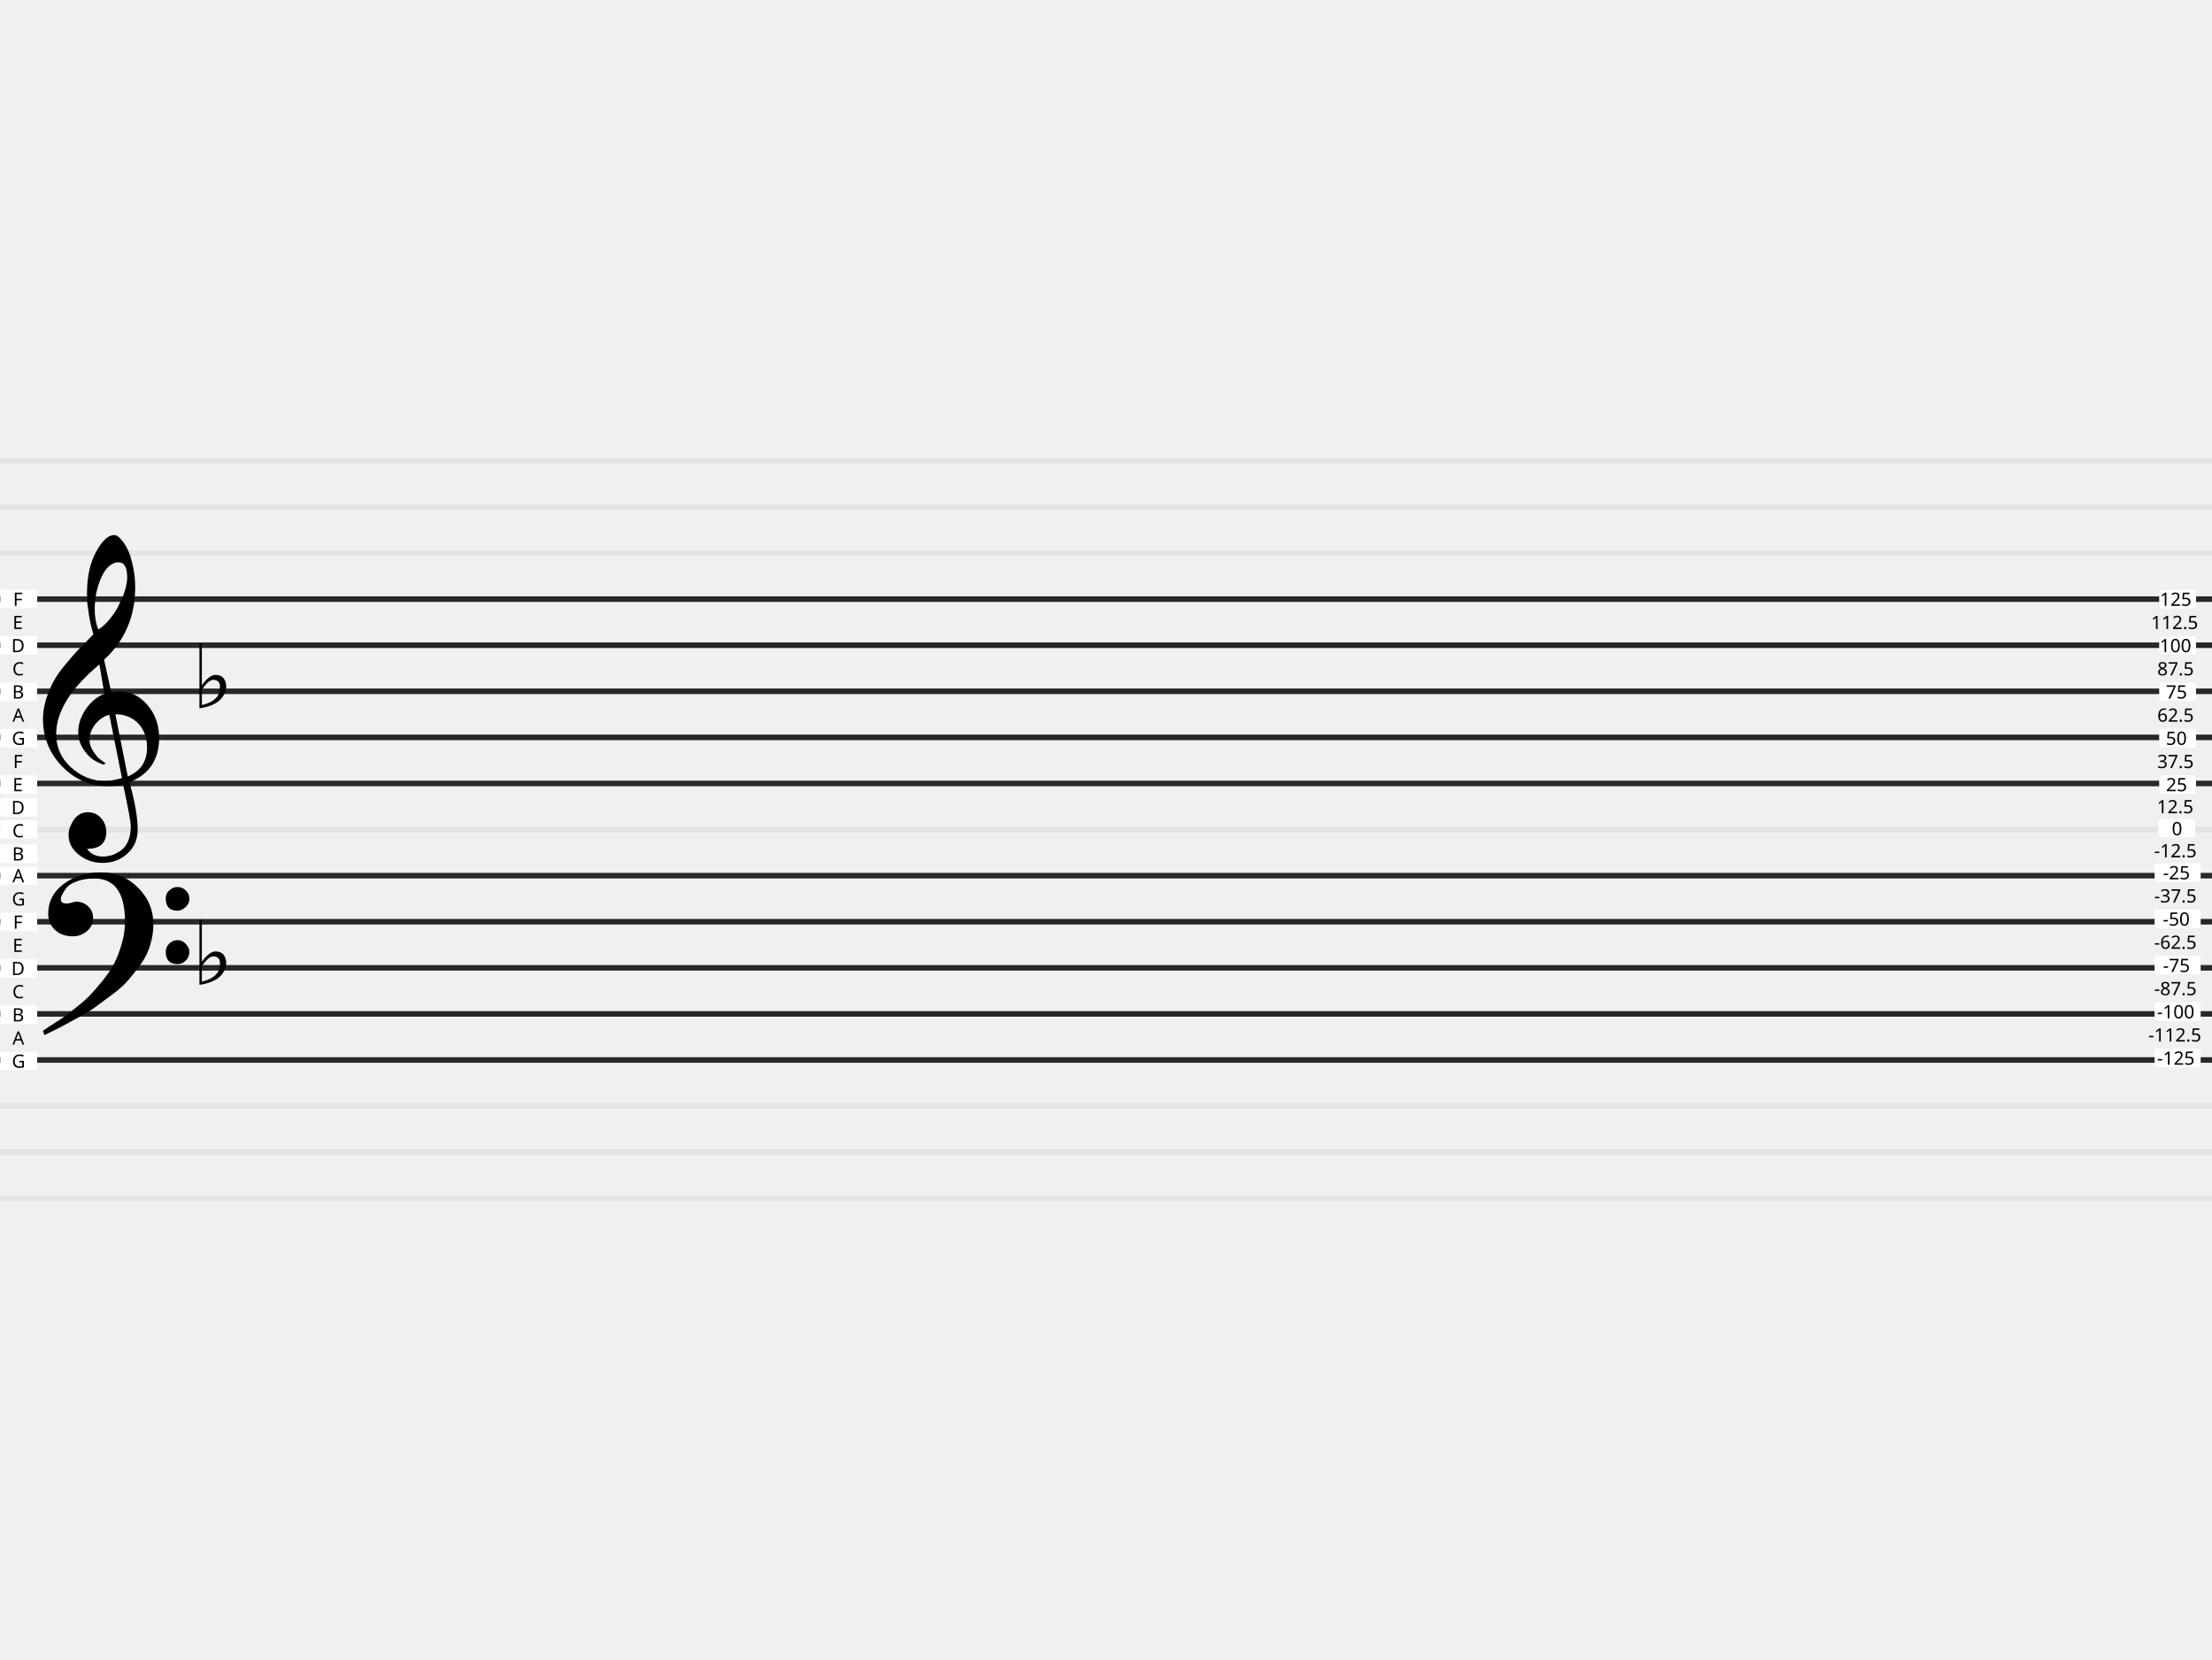
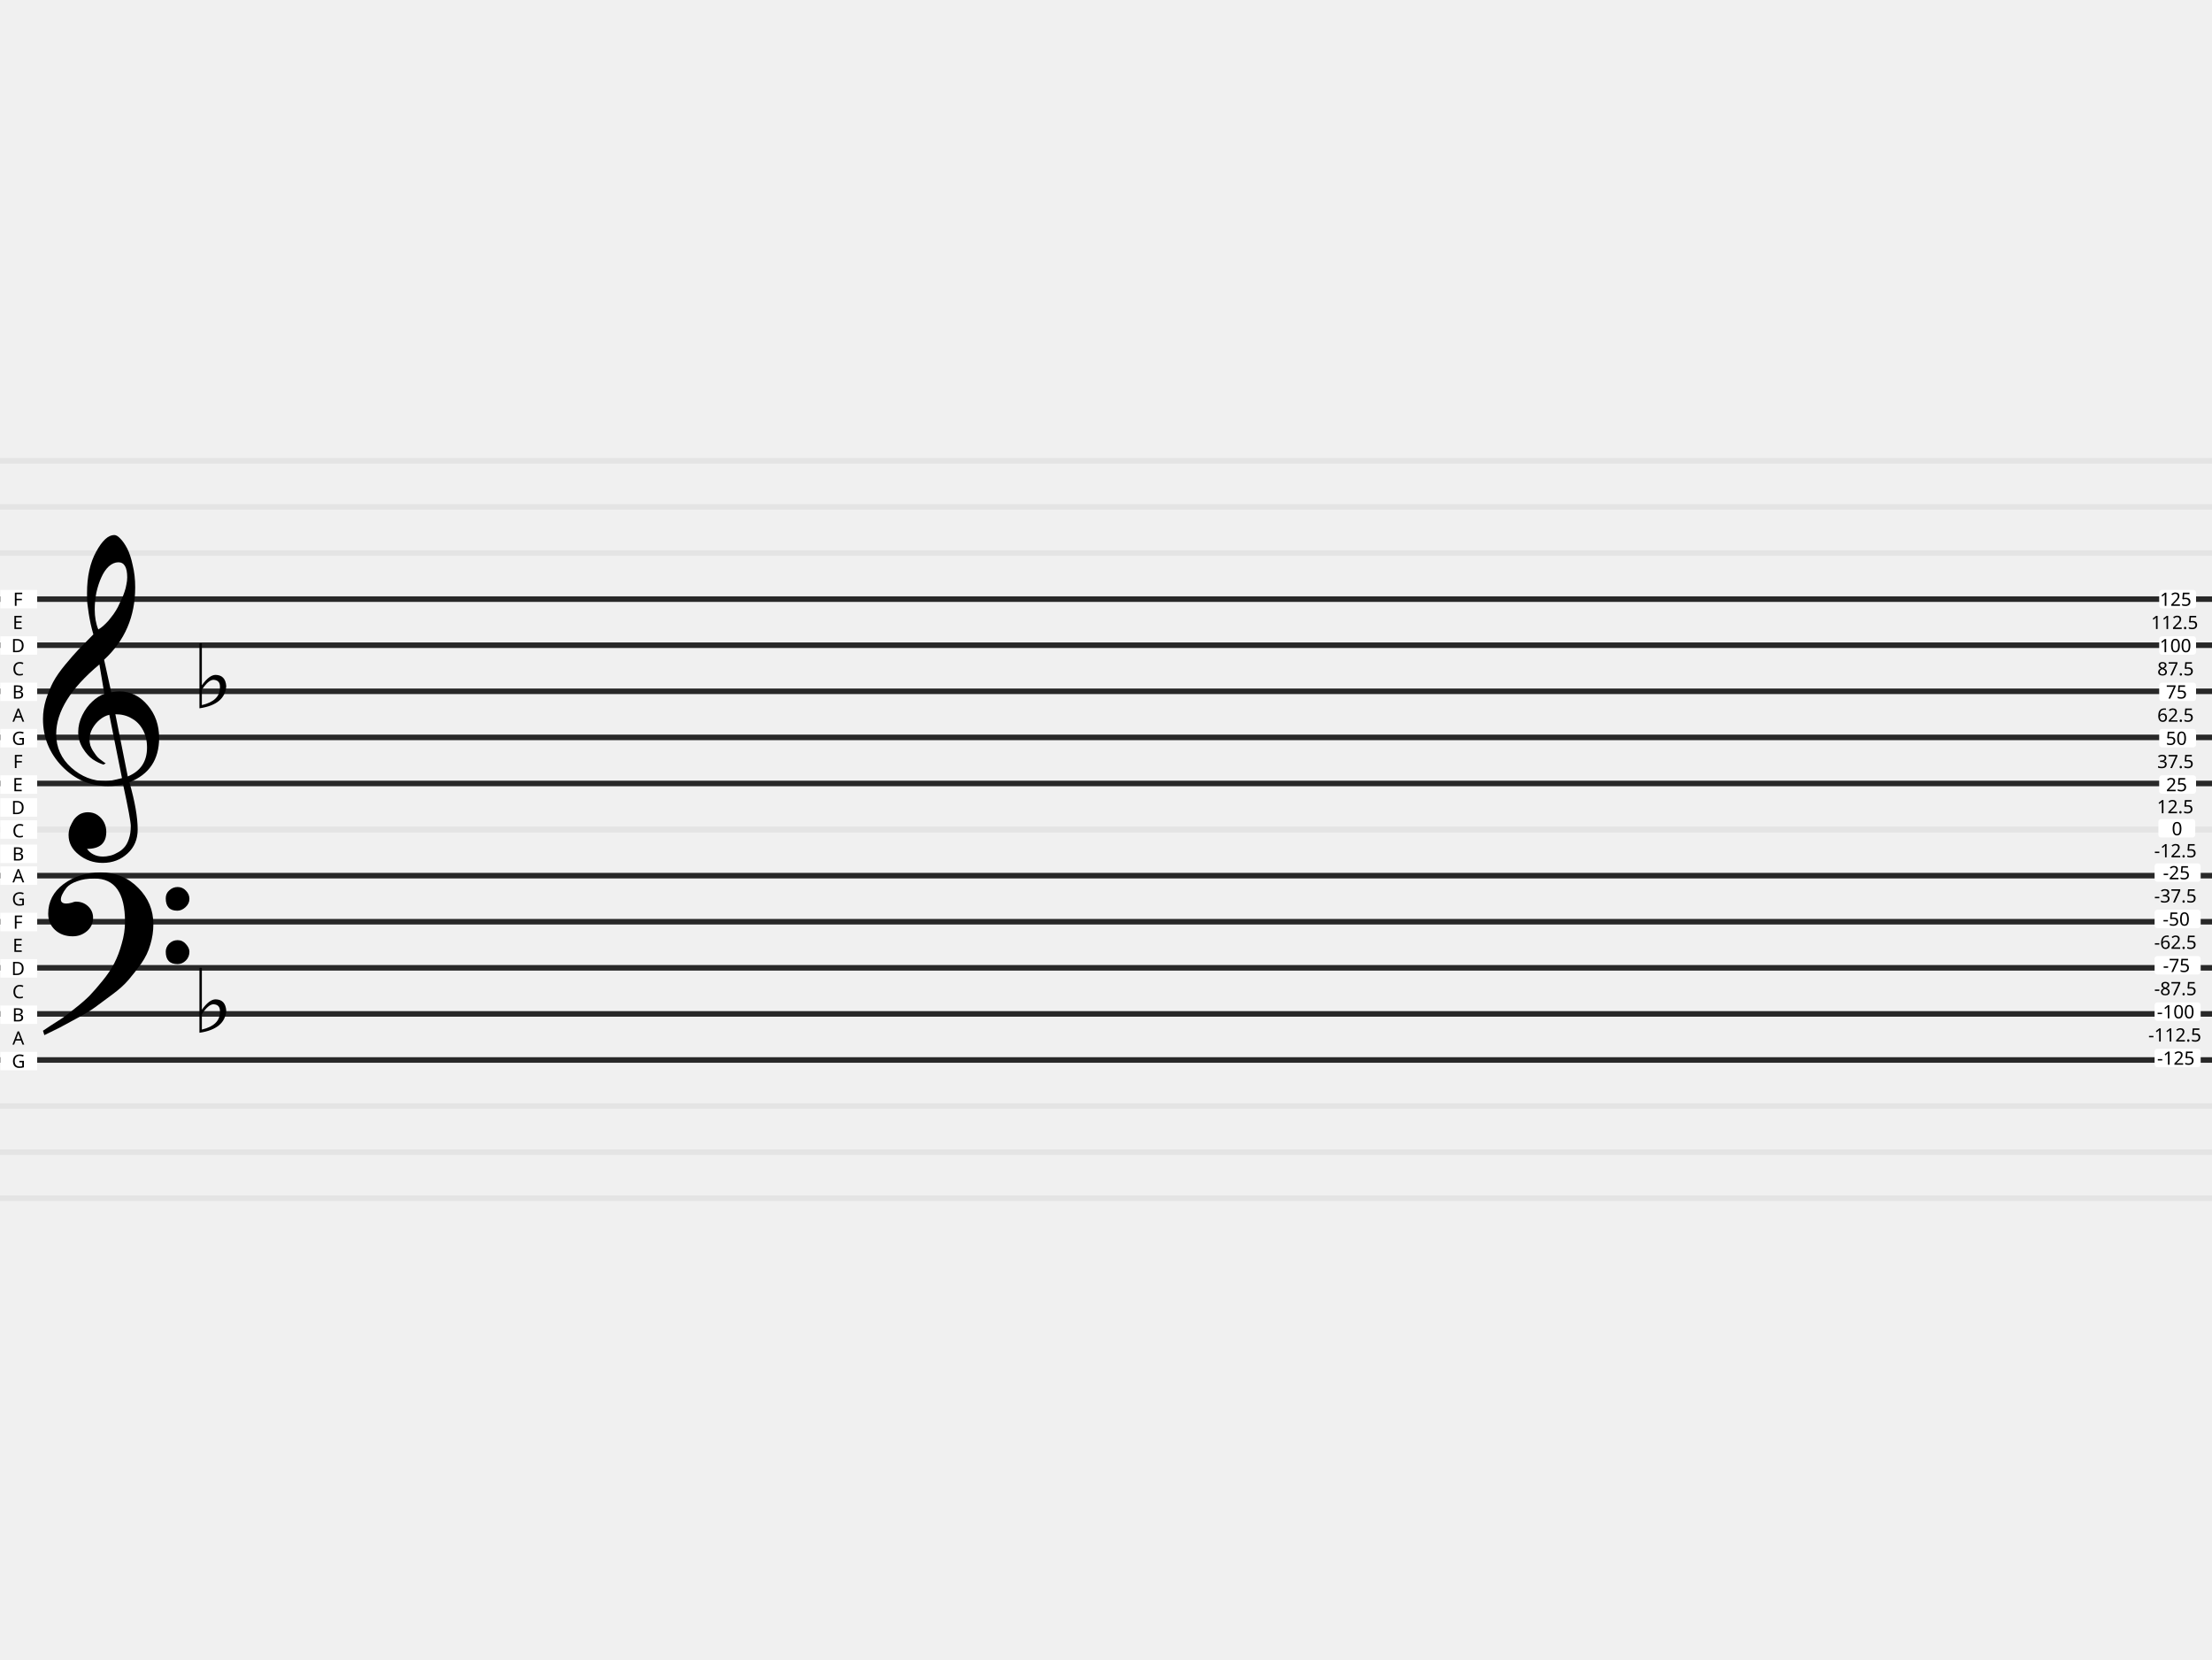
<svg xmlns="http://www.w3.org/2000/svg" version="1.0" width="1200" height="900" id="svg296">
  <defs id="defs300" />
  <g id="g50">
    <g id="g24">
      <path style="fill:none;stroke:#e4e4e4;stroke-width:3;stroke-miterlimit:4;stroke-dasharray:none;stroke-opacity:1" d="M 0,350 H 1200" id="path2" />
      <path d="M 0,325 H 1200" style="fill:none;stroke:#e4e4e4;stroke-width:3;stroke-miterlimit:4;stroke-dasharray:none;stroke-opacity:1" id="path4" />
      <path style="fill:none;stroke:#e4e4e4;stroke-width:3;stroke-miterlimit:4;stroke-dasharray:none;stroke-opacity:1" d="M 0,425 H 1200" id="path6" />
      <path d="M 0,400 H 1200" style="fill:none;stroke:#e4e4e4;stroke-width:3;stroke-miterlimit:4;stroke-dasharray:none;stroke-opacity:1" id="path8" />
      <path style="fill:none;stroke:#e4e4e4;stroke-width:3;stroke-miterlimit:4;stroke-dasharray:none;stroke-opacity:1" d="M 0,375 H 1200" id="path10" />
      <path d="M 0,500 H 1200" style="fill:none;stroke:#e4e4e4;stroke-width:3;stroke-miterlimit:4;stroke-dasharray:none;stroke-opacity:1" id="path12" />
      <path style="fill:none;stroke:#e4e4e4;stroke-width:3;stroke-miterlimit:4;stroke-dasharray:none;stroke-opacity:1" d="M 0,475 H 1200" id="path14" />
      <path d="M 0,450 H 1200" style="fill:none;stroke:#e4e4e4;stroke-width:3;stroke-miterlimit:4;stroke-dasharray:none;stroke-opacity:1" id="path16" />
      <path style="fill:none;stroke:#e4e4e4;stroke-width:3;stroke-miterlimit:4;stroke-dasharray:none;stroke-opacity:1" d="M 0,300 H 1200" id="path18" />
      <path d="M 0,275 H 1200" style="fill:none;stroke:#e4e4e4;stroke-width:3;stroke-miterlimit:4;stroke-dasharray:none;stroke-opacity:1" id="path20" />
      <path style="fill:none;stroke:#e4e4e4;stroke-width:3;stroke-miterlimit:4;stroke-dasharray:none;stroke-opacity:1" d="M 0,250 H 1200" id="path22" />
    </g>
    <g transform="translate(0,150)" id="g48">
      <path style="fill:none;stroke:#e4e4e4;stroke-width:3;stroke-miterlimit:4;stroke-dasharray:none;stroke-opacity:1" d="M 0,350 H 1200" id="path26" />
      <path d="M 0,325 H 1200" style="fill:none;stroke:#e4e4e4;stroke-width:3;stroke-miterlimit:4;stroke-dasharray:none;stroke-opacity:1" id="path28" />
      <path style="fill:none;stroke:#e4e4e4;stroke-width:3;stroke-miterlimit:4;stroke-dasharray:none;stroke-opacity:1" d="M 0,425 H 1200" id="path30" />
      <path d="M 0,400 H 1200" style="fill:none;stroke:#e4e4e4;stroke-width:3;stroke-miterlimit:4;stroke-dasharray:none;stroke-opacity:1" id="path32" />
      <path style="fill:none;stroke:#e4e4e4;stroke-width:3;stroke-miterlimit:4;stroke-dasharray:none;stroke-opacity:1" d="M 0,375 H 1200" id="path34" />
      <path d="M 0,500 H 1200" style="fill:none;stroke:#e4e4e4;stroke-width:3;stroke-miterlimit:4;stroke-dasharray:none;stroke-opacity:1" id="path36" />
      <path style="fill:none;stroke:#e4e4e4;stroke-width:3;stroke-miterlimit:4;stroke-dasharray:none;stroke-opacity:1" d="M 0,475 H 1200" id="path38" />
      <path d="M 0,450 H 1200" style="fill:none;stroke:#e4e4e4;stroke-width:3;stroke-miterlimit:4;stroke-dasharray:none;stroke-opacity:1" id="path40" />
      <path style="fill:none;stroke:#e4e4e4;stroke-width:3;stroke-miterlimit:4;stroke-dasharray:none;stroke-opacity:1" d="M 0,300 H 1200" id="path42" />
      <path d="M 0,275 H 1200" style="fill:none;stroke:#e4e4e4;stroke-width:3;stroke-miterlimit:4;stroke-dasharray:none;stroke-opacity:1" id="path44" />
      <path style="fill:none;stroke:#e4e4e4;stroke-width:3;stroke-miterlimit:4;stroke-dasharray:none;stroke-opacity:1" d="M 0,250 H 1200" id="path46" />
    </g>
  </g>
  <path style="fill:none;stroke:#282828;stroke-width:3;stroke-miterlimit:4;stroke-dasharray:none;stroke-opacity:1" d="M 0,325 H 1200" id="path52" />
  <path style="fill:none;stroke:#282828;stroke-width:3;stroke-miterlimit:4;stroke-dasharray:none;stroke-opacity:1" d="M 0,425 H 1200" id="path54" />
  <path d="M 0,375 H 1200" style="fill:none;stroke:#282828;stroke-width:3;stroke-miterlimit:4;stroke-dasharray:none;stroke-opacity:1" id="path56" />
  <path d="M 0,350 H 1200" style="fill:none;stroke:#282828;stroke-width:3;stroke-miterlimit:4;stroke-dasharray:none;stroke-opacity:1" id="path58" />
  <path d="M 0,400 H 1200" style="fill:none;stroke:#282828;stroke-width:3;stroke-miterlimit:4;stroke-dasharray:none;stroke-opacity:1" id="path60" />
  <path d="M 0,475 H 1200" style="fill:none;stroke:#282828;stroke-width:3;stroke-miterlimit:4;stroke-dasharray:none;stroke-opacity:1" id="path62" />
  <path d="M 0,575 H 1200" style="fill:none;stroke:#282828;stroke-width:3;stroke-miterlimit:4;stroke-dasharray:none;stroke-opacity:1" id="path64" />
  <path style="fill:none;stroke:#282828;stroke-width:3;stroke-miterlimit:4;stroke-dasharray:none;stroke-opacity:1" d="M 0,525 H 1200" id="path66" />
  <path style="fill:none;stroke:#282828;stroke-width:3;stroke-miterlimit:4;stroke-dasharray:none;stroke-opacity:1" d="M 0,500 H 1200" id="path68" />
  <path style="fill:none;stroke:#282828;stroke-width:3;stroke-miterlimit:4;stroke-dasharray:none;stroke-opacity:1" d="M 0,550 H 1200" id="path70" />
  <rect ry="0" y="470" x="0.171" height="10" width="20" style="fill:#ffffff;fill-opacity:1;stroke:none;stroke-width:1.749;stroke-linecap:round;stroke-linejoin:round" id="rect72" />
  <text x="6.753" y="478.64" style="font-style:normal;font-variant:normal;font-weight:normal;font-stretch:normal;font-size:10px;line-height:125%;font-family:sans-serif;-inkscape-font-specification:sans-serif;text-align:start;writing-mode:lr-tb;text-anchor:start;fill:#000000;fill-opacity:1;stroke:none" id="text76">
    <tspan x="6.753" y="478.64" id="tspan74">A</tspan>
  </text>
  <rect style="fill:#ffffff;fill-opacity:1;stroke:none;stroke-width:1.749;stroke-linecap:round;stroke-linejoin:round" width="20" height="10" x="0.171" y="495.145" ry="0" id="rect78" />
  <text style="font-style:normal;font-variant:normal;font-weight:normal;font-stretch:normal;font-size:10px;line-height:125%;font-family:sans-serif;-inkscape-font-specification:sans-serif;text-align:start;writing-mode:lr-tb;text-anchor:start;fill:#000000;fill-opacity:1;stroke:none" y="503.785" x="7.095" id="text82">
    <tspan y="503.785" x="7.095" id="tspan80">F</tspan>
  </text>
  <rect ry="0" y="520.29" x="0.171" height="10" width="20" style="fill:#ffffff;fill-opacity:1;stroke:none;stroke-width:1.749;stroke-linecap:round;stroke-linejoin:round" id="rect84" />
  <text x="6.125" y="528.93" style="font-style:normal;font-variant:normal;font-weight:normal;font-stretch:normal;font-size:10px;line-height:125%;font-family:sans-serif;-inkscape-font-specification:sans-serif;text-align:start;writing-mode:lr-tb;text-anchor:start;fill:#000000;fill-opacity:1;stroke:none" id="text88">
    <tspan x="6.125" y="528.93" id="tspan86">D</tspan>
  </text>
  <rect ry="0" y="545.435" x="0.171" height="10" width="20" style="fill:#ffffff;fill-opacity:1;stroke:none;stroke-width:1.749;stroke-linecap:round;stroke-linejoin:round" id="rect90" />
  <text x="6.604" y="554.075" style="font-style:normal;font-variant:normal;font-weight:normal;font-stretch:normal;font-size:10px;line-height:125%;font-family:sans-serif;-inkscape-font-specification:sans-serif;text-align:start;writing-mode:lr-tb;text-anchor:start;fill:#000000;fill-opacity:1;stroke:none" id="text94">
    <tspan x="6.604" y="554.075" id="tspan92">B</tspan>
  </text>
  <rect ry="0" y="570.579" x="0.171" height="10" width="20" style="fill:#ffffff;fill-opacity:1;stroke:none;stroke-width:1.749;stroke-linecap:round;stroke-linejoin:round" id="rect96" />
  <text x="6.426" y="579.219" style="font-style:normal;font-variant:normal;font-weight:normal;font-stretch:normal;font-size:10px;line-height:125%;font-family:sans-serif;-inkscape-font-specification:sans-serif;text-align:start;writing-mode:lr-tb;text-anchor:start;fill:#000000;fill-opacity:1;stroke:none" id="text100">
    <tspan x="6.426" y="579.219" id="tspan98">G</tspan>
  </text>
  <text style="font-style:normal;font-variant:normal;font-weight:normal;font-stretch:normal;font-size:10px;line-height:125%;font-family:sans-serif;-inkscape-font-specification:sans-serif;text-align:start;writing-mode:lr-tb;text-anchor:start;fill:#000000;fill-opacity:1;stroke:none" y="566.647" x="6.753" id="text104">
    <tspan y="566.647" x="6.753" id="tspan102">A</tspan>
  </text>
  <text x="6.67" y="541.502" style="font-style:normal;font-variant:normal;font-weight:normal;font-stretch:normal;font-size:10px;line-height:125%;font-family:sans-serif;-inkscape-font-specification:sans-serif;text-align:start;writing-mode:lr-tb;text-anchor:start;fill:#000000;fill-opacity:1;stroke:none" id="text108">
    <tspan x="6.67" y="541.502" id="tspan106">C</tspan>
  </text>
  <text x="6.841" y="516.358" style="font-style:normal;font-variant:normal;font-weight:normal;font-stretch:normal;font-size:10px;line-height:125%;font-family:sans-serif;-inkscape-font-specification:sans-serif;text-align:start;writing-mode:lr-tb;text-anchor:start;fill:#000000;fill-opacity:1;stroke:none" id="text112">
    <tspan x="6.841" y="516.358" id="tspan110">E</tspan>
  </text>
  <text x="6.426" y="491.213" style="font-style:normal;font-variant:normal;font-weight:normal;font-stretch:normal;font-size:10px;line-height:125%;font-family:sans-serif;-inkscape-font-specification:sans-serif;text-align:start;writing-mode:lr-tb;text-anchor:start;fill:#000000;fill-opacity:1;stroke:none" id="text116">
    <tspan x="6.426" y="491.213" id="tspan114">G</tspan>
  </text>
  <rect style="fill:#ffffff;fill-opacity:1;stroke:none;stroke-width:1.749;stroke-linecap:round;stroke-linejoin:round" width="20" height="10" x="0.171" y="320" ry="0" id="rect118" />
  <text style="font-style:normal;font-variant:normal;font-weight:normal;font-stretch:normal;font-size:10px;line-height:125%;font-family:sans-serif;-inkscape-font-specification:sans-serif;text-align:start;writing-mode:lr-tb;text-anchor:start;fill:#000000;fill-opacity:1;stroke:none" y="328.64" x="7.095" id="text122">
    <tspan y="328.64" x="7.095" id="tspan120">F</tspan>
  </text>
  <rect ry="0" y="345.145" x="0.171" height="10" width="20" style="fill:#ffffff;fill-opacity:1;stroke:none;stroke-width:1.749;stroke-linecap:round;stroke-linejoin:round" id="rect124" />
  <text x="6.125" y="353.785" style="font-style:normal;font-variant:normal;font-weight:normal;font-stretch:normal;font-size:10px;line-height:125%;font-family:sans-serif;-inkscape-font-specification:sans-serif;text-align:start;writing-mode:lr-tb;text-anchor:start;fill:#000000;fill-opacity:1;stroke:none" id="text128">
    <tspan x="6.125" y="353.785" id="tspan126">D</tspan>
  </text>
  <rect style="fill:#ffffff;fill-opacity:1;stroke:none;stroke-width:1.749;stroke-linecap:round;stroke-linejoin:round" width="20" height="10" x="0.171" y="370.29" ry="0" id="rect130" />
  <text style="font-style:normal;font-variant:normal;font-weight:normal;font-stretch:normal;font-size:10px;line-height:125%;font-family:sans-serif;-inkscape-font-specification:sans-serif;text-align:start;writing-mode:lr-tb;text-anchor:start;fill:#000000;fill-opacity:1;stroke:none" y="378.93" x="6.604" id="text134">
    <tspan y="378.93" x="6.604" id="tspan132">B</tspan>
  </text>
  <rect style="fill:#ffffff;fill-opacity:1;stroke:none;stroke-width:1.749;stroke-linecap:round;stroke-linejoin:round" width="20" height="10" x="0.171" y="395.434" ry="0" id="rect136" />
  <text style="font-style:normal;font-variant:normal;font-weight:normal;font-stretch:normal;font-size:10px;line-height:125%;font-family:sans-serif;-inkscape-font-specification:sans-serif;text-align:start;writing-mode:lr-tb;text-anchor:start;fill:#000000;fill-opacity:1;stroke:none" y="404.075" x="6.426" id="text140">
    <tspan y="404.075" x="6.426" id="tspan138">G</tspan>
  </text>
  <rect style="fill:#ffffff;fill-opacity:1;stroke:none;stroke-width:1.749;stroke-linecap:round;stroke-linejoin:round" width="20" height="10" x="0.171" y="420.579" ry="0" id="rect142" />
  <text style="font-style:normal;font-variant:normal;font-weight:normal;font-stretch:normal;font-size:10px;line-height:125%;font-family:sans-serif;-inkscape-font-specification:sans-serif;text-align:start;writing-mode:lr-tb;text-anchor:start;fill:#000000;fill-opacity:1;stroke:none" y="429.219" x="6.841" id="text146">
    <tspan y="429.219" x="6.841" id="tspan144">E</tspan>
  </text>
  <text x="7.095" y="416.647" style="font-style:normal;font-variant:normal;font-weight:normal;font-stretch:normal;font-size:10px;line-height:125%;font-family:sans-serif;-inkscape-font-specification:sans-serif;text-align:start;writing-mode:lr-tb;text-anchor:start;fill:#000000;fill-opacity:1;stroke:none" id="text150">
    <tspan x="7.095" y="416.647" id="tspan148">F</tspan>
  </text>
  <text style="font-style:normal;font-variant:normal;font-weight:normal;font-stretch:normal;font-size:10px;line-height:125%;font-family:sans-serif;-inkscape-font-specification:sans-serif;text-align:start;writing-mode:lr-tb;text-anchor:start;fill:#000000;fill-opacity:1;stroke:none" y="391.502" x="6.753" id="text154">
    <tspan y="391.502" x="6.753" id="tspan152">A</tspan>
  </text>
  <text style="font-style:normal;font-variant:normal;font-weight:normal;font-stretch:normal;font-size:10px;line-height:125%;font-family:sans-serif;-inkscape-font-specification:sans-serif;text-align:start;writing-mode:lr-tb;text-anchor:start;fill:#000000;fill-opacity:1;stroke:none" y="366.358" x="6.67" id="text158">
    <tspan y="366.358" x="6.67" id="tspan156">C</tspan>
  </text>
  <text style="font-style:normal;font-variant:normal;font-weight:normal;font-stretch:normal;font-size:10px;line-height:125%;font-family:sans-serif;-inkscape-font-specification:sans-serif;text-align:start;writing-mode:lr-tb;text-anchor:start;fill:#000000;fill-opacity:1;stroke:none" y="341.213" x="6.841" id="text162">
    <tspan y="341.213" x="6.841" id="tspan160">E</tspan>
  </text>
  <rect ry="1.5" y="320" x="1171.352" height="10" width="20" style="fill:#ffffff;fill-opacity:1;stroke:none;stroke-width:1.749;stroke-linecap:round;stroke-linejoin:round" id="rect164" />
  <text x="1171.697" y="328.64" style="font-style:normal;font-variant:normal;font-weight:normal;font-stretch:normal;font-size:10px;line-height:125%;font-family:sans-serif;-inkscape-font-specification:sans-serif;text-align:start;writing-mode:lr-tb;text-anchor:start;fill:#000000;fill-opacity:1;stroke:none" id="text168">
    <tspan x="1171.697" y="328.64" id="tspan166">125</tspan>
  </text>
  <rect style="fill:#ffffff;fill-opacity:1;stroke:none;stroke-width:1.749;stroke-linecap:round;stroke-linejoin:round" width="20" height="10" x="1171.352" y="345.145" ry="1.5" id="rect170" />
  <text style="font-style:normal;font-variant:normal;font-weight:normal;font-stretch:normal;font-size:10px;line-height:125%;font-family:sans-serif;-inkscape-font-specification:sans-serif;text-align:start;writing-mode:lr-tb;text-anchor:start;fill:#000000;fill-opacity:1;stroke:none" y="353.785" x="1171.592" id="text174">
    <tspan y="353.785" x="1171.592" id="tspan172">100</tspan>
  </text>
  <rect ry="1.5" y="370.29" x="1171.352" height="10" width="20" style="fill:#ffffff;fill-opacity:1;stroke:none;stroke-width:1.749;stroke-linecap:round;stroke-linejoin:round" id="rect176" />
  <text x="1175.017" y="378.93" style="font-style:normal;font-variant:normal;font-weight:normal;font-stretch:normal;font-size:10px;line-height:125%;font-family:sans-serif;-inkscape-font-specification:sans-serif;text-align:start;writing-mode:lr-tb;text-anchor:start;fill:#000000;fill-opacity:1;stroke:none" id="text180">
    <tspan x="1175.017" y="378.93" id="tspan178">75</tspan>
  </text>
  <rect ry="1.5" y="395.434" x="1171.352" height="10" width="20" style="fill:#ffffff;fill-opacity:1;stroke:none;stroke-width:1.749;stroke-linecap:round;stroke-linejoin:round" id="rect182" />
  <text x="1174.936" y="404.075" style="font-style:normal;font-variant:normal;font-weight:normal;font-stretch:normal;font-size:10px;line-height:125%;font-family:sans-serif;-inkscape-font-specification:sans-serif;text-align:start;writing-mode:lr-tb;text-anchor:start;fill:#000000;fill-opacity:1;stroke:none" id="text186">
    <tspan x="1174.936" y="404.075" id="tspan184">50</tspan>
  </text>
  <rect ry="1.5" y="420.579" x="1171.352" height="10" width="20" style="fill:#ffffff;fill-opacity:1;stroke:none;stroke-width:1.749;stroke-linecap:round;stroke-linejoin:round" id="rect188" />
  <text x="1175.061" y="429.219" style="font-style:normal;font-variant:normal;font-weight:normal;font-stretch:normal;font-size:10px;line-height:125%;font-family:sans-serif;-inkscape-font-specification:sans-serif;text-align:start;writing-mode:lr-tb;text-anchor:start;fill:#000000;fill-opacity:1;stroke:none" id="text192">
    <tspan x="1175.061" y="429.219" id="tspan190">25</tspan>
  </text>
  <text style="font-style:normal;font-variant:normal;font-weight:normal;font-stretch:normal;font-size:10px;line-height:125%;font-family:sans-serif;-inkscape-font-specification:sans-serif;text-align:start;writing-mode:lr-tb;text-anchor:start;fill:#000000;fill-opacity:1;stroke:none" y="416.647" x="1170.276" id="text196">
    <tspan y="416.647" x="1170.276" id="tspan194">37.5</tspan>
  </text>
  <text x="1170.307" y="391.502" style="font-style:normal;font-variant:normal;font-weight:normal;font-stretch:normal;font-size:10px;line-height:125%;font-family:sans-serif;-inkscape-font-specification:sans-serif;text-align:start;writing-mode:lr-tb;text-anchor:start;fill:#000000;fill-opacity:1;stroke:none" id="text200">
    <tspan x="1170.307" y="391.502" id="tspan198">62.5</tspan>
  </text>
  <text x="1170.317" y="366.358" style="font-style:normal;font-variant:normal;font-weight:normal;font-stretch:normal;font-size:10px;line-height:125%;font-family:sans-serif;-inkscape-font-specification:sans-serif;text-align:start;writing-mode:lr-tb;text-anchor:start;fill:#000000;fill-opacity:1;stroke:none" id="text204">
    <tspan x="1170.317" y="366.358" id="tspan202">87.5</tspan>
  </text>
  <text x="1166.926" y="341.213" style="font-style:normal;font-variant:normal;font-weight:normal;font-stretch:normal;font-size:10px;line-height:125%;font-family:sans-serif;-inkscape-font-specification:sans-serif;text-align:start;writing-mode:lr-tb;text-anchor:start;fill:#000000;fill-opacity:1;stroke:none" id="text208">
    <tspan x="1166.926" y="341.213" id="tspan206">112.5</tspan>
  </text>
  <rect style="fill:#ffffff;fill-opacity:1;stroke:none;stroke-width:1.955;stroke-linecap:round;stroke-linejoin:round" width="25" height="10" x="1168.852" y="468.342" ry="1.5" id="rect210" />
  <text style="font-style:normal;font-variant:normal;font-weight:normal;font-stretch:normal;font-size:10px;line-height:125%;font-family:sans-serif;-inkscape-font-specification:sans-serif;text-align:start;writing-mode:lr-tb;text-anchor:start;fill:#000000;fill-opacity:1;stroke:none" y="476.983" x="1173.379" id="text214">
    <tspan y="476.983" x="1173.379" id="tspan212">-25</tspan>
  </text>
  <rect ry="1.5" y="493.487" x="1168.852" height="10" width="25" style="fill:#ffffff;fill-opacity:1;stroke:none;stroke-width:1.955;stroke-linecap:round;stroke-linejoin:round" id="rect216" />
  <text x="1173.274" y="502.127" style="font-style:normal;font-variant:normal;font-weight:normal;font-stretch:normal;font-size:10px;line-height:125%;font-family:sans-serif;-inkscape-font-specification:sans-serif;text-align:start;writing-mode:lr-tb;text-anchor:start;fill:#000000;fill-opacity:1;stroke:none" id="text220">
    <tspan x="1173.274" y="502.127" id="tspan218">-50</tspan>
  </text>
  <rect style="fill:#ffffff;fill-opacity:1;stroke:none;stroke-width:1.955;stroke-linecap:round;stroke-linejoin:round" width="25" height="10" x="1168.852" y="518.632" ry="1.5" id="rect222" />
  <text style="font-style:normal;font-variant:normal;font-weight:normal;font-stretch:normal;font-size:10px;line-height:125%;font-family:sans-serif;-inkscape-font-specification:sans-serif;text-align:start;writing-mode:lr-tb;text-anchor:start;fill:#000000;fill-opacity:1;stroke:none" y="527.272" x="1173.379" id="text226">
    <tspan y="527.272" x="1173.379" id="tspan224">-75</tspan>
  </text>
  <rect style="fill:#ffffff;fill-opacity:1;stroke:none;stroke-width:1.955;stroke-linecap:round;stroke-linejoin:round" width="25" height="10" x="1168.852" y="543.777" ry="1.5" id="rect228" />
  <text style="font-style:normal;font-variant:normal;font-weight:normal;font-stretch:normal;font-size:10px;line-height:125%;font-family:sans-serif;-inkscape-font-specification:sans-serif;text-align:start;writing-mode:lr-tb;text-anchor:start;fill:#000000;fill-opacity:1;stroke:none" y="552.417" x="1170.093" id="text232">
    <tspan y="552.417" x="1170.093" id="tspan230">-100</tspan>
  </text>
  <rect style="fill:#ffffff;fill-opacity:1;stroke:none;stroke-width:1.955;stroke-linecap:round;stroke-linejoin:round" width="25" height="10" x="1168.852" y="568.921" ry="1.5" id="rect234" />
  <text style="font-style:normal;font-variant:normal;font-weight:normal;font-stretch:normal;font-size:10px;line-height:125%;font-family:sans-serif;-inkscape-font-specification:sans-serif;text-align:start;writing-mode:lr-tb;text-anchor:start;fill:#000000;fill-opacity:1;stroke:none" y="577.562" x="1170.198" id="text238">
    <tspan y="577.562" x="1170.198" id="tspan236">-125</tspan>
  </text>
  <text x="1165.427" y="564.989" style="font-style:normal;font-variant:normal;font-weight:normal;font-stretch:normal;font-size:10px;line-height:125%;font-family:sans-serif;-inkscape-font-specification:sans-serif;text-align:start;writing-mode:lr-tb;text-anchor:start;fill:#000000;fill-opacity:1;stroke:none" id="text242">
    <tspan x="1165.427" y="564.989" id="tspan240">-112.5</tspan>
  </text>
  <text style="font-style:normal;font-variant:normal;font-weight:normal;font-stretch:normal;font-size:10px;line-height:125%;font-family:sans-serif;-inkscape-font-specification:sans-serif;text-align:start;writing-mode:lr-tb;text-anchor:start;fill:#000000;fill-opacity:1;stroke:none" y="539.844" x="1168.608" id="text246">
    <tspan y="539.844" x="1168.608" id="tspan244">-87.5</tspan>
  </text>
  <text style="font-style:normal;font-variant:normal;font-weight:normal;font-stretch:normal;font-size:10px;line-height:125%;font-family:sans-serif;-inkscape-font-specification:sans-serif;text-align:start;writing-mode:lr-tb;text-anchor:start;fill:#000000;fill-opacity:1;stroke:none" y="514.7" x="1168.608" id="text250">
    <tspan y="514.7" x="1168.608" id="tspan248">-62.5</tspan>
  </text>
  <text style="font-style:normal;font-variant:normal;font-weight:normal;font-stretch:normal;font-size:10px;line-height:125%;font-family:sans-serif;-inkscape-font-specification:sans-serif;text-align:start;writing-mode:lr-tb;text-anchor:start;fill:#000000;fill-opacity:1;stroke:none" y="489.555" x="1168.608" id="text254">
    <tspan y="489.555" x="1168.608" id="tspan252">-37.5</tspan>
  </text>
  <rect ry="0" y="445" x="0.171" height="10" width="20" style="fill:#ffffff;fill-opacity:1;stroke:none;stroke-width:1.749;stroke-linecap:round;stroke-linejoin:round" id="rect256" />
  <rect style="fill:#ffffff;fill-opacity:1;stroke:none;stroke-width:1.749;stroke-linecap:round;stroke-linejoin:round" width="20" height="10" x="0.171" y="433" ry="0" id="rect258" />
  <text style="font-style:normal;font-variant:normal;font-weight:normal;font-stretch:normal;font-size:10px;line-height:125%;font-family:sans-serif;-inkscape-font-specification:sans-serif;text-align:start;writing-mode:lr-tb;text-anchor:start;fill:#000000;fill-opacity:1;stroke:none" y="441.64" x="6.125" id="text262">
    <tspan y="441.64" x="6.125" id="tspan260">D</tspan>
  </text>
  <rect ry="0" y="458.145" x="0.171" height="10" width="20" style="fill:#ffffff;fill-opacity:1;stroke:none;stroke-width:1.749;stroke-linecap:round;stroke-linejoin:round" id="rect264" />
  <text x="6.604" y="466.785" style="font-style:normal;font-variant:normal;font-weight:normal;font-stretch:normal;font-size:10px;line-height:125%;font-family:sans-serif;-inkscape-font-specification:sans-serif;text-align:start;writing-mode:lr-tb;text-anchor:start;fill:#000000;fill-opacity:1;stroke:none" id="text268">
    <tspan x="6.604" y="466.785" id="tspan266">B</tspan>
  </text>
  <text style="font-style:normal;font-variant:normal;font-weight:normal;font-stretch:normal;font-size:10px;line-height:125%;font-family:sans-serif;-inkscape-font-specification:sans-serif;text-align:start;writing-mode:lr-tb;text-anchor:start;fill:#000000;fill-opacity:1;stroke:none" y="454.213" x="6.67" id="text272">
    <tspan y="454.213" x="6.67" id="tspan270">C</tspan>
  </text>
  <text x="1170.107" y="441.16" style="font-style:normal;font-variant:normal;font-weight:normal;font-stretch:normal;font-size:10px;line-height:125%;font-family:sans-serif;-inkscape-font-specification:sans-serif;text-align:start;writing-mode:lr-tb;text-anchor:start;fill:#000000;fill-opacity:1;stroke:none" id="text276">
    <tspan x="1170.107" y="441.16" id="tspan274">12.5</tspan>
  </text>
  <rect style="fill:#ffffff;fill-opacity:1;stroke:none;stroke-width:1.749;stroke-linecap:round;stroke-linejoin:round" width="20" height="10" x="1170.918" y="444.315" ry="1.5" id="rect278" />
  <text style="font-style:normal;font-variant:normal;font-weight:normal;font-stretch:normal;font-size:10px;line-height:125%;font-family:sans-serif;-inkscape-font-specification:sans-serif;text-align:start;writing-mode:lr-tb;text-anchor:start;fill:#000000;fill-opacity:1;stroke:none" y="453.101" x="1178.174" id="text282">
    <tspan y="453.101" x="1178.174" id="tspan280">0</tspan>
  </text>
  <text style="font-style:normal;font-variant:normal;font-weight:normal;font-stretch:normal;font-size:10px;line-height:125%;font-family:sans-serif;-inkscape-font-specification:sans-serif;text-align:start;writing-mode:lr-tb;text-anchor:start;fill:#000000;fill-opacity:1;stroke:none" y="465.042" x="1168.608" id="text286">
    <tspan y="465.042" x="1168.608" id="tspan284">-12.5</tspan>
  </text>
  <g style="font-style:normal;font-variant:normal;font-weight:normal;font-stretch:normal;font-size:186.667px;line-height:270px;font-family:sans-serif;-inkscape-font-specification:sans-serif;letter-spacing:0px;word-spacing:0px;fill:#000000;fill-opacity:1;stroke:none;stroke-width:1px;stroke-linecap:butt;stroke-linejoin:miter;stroke-opacity:1" id="g290">
    <path d="m 70.206,424.333 q 4.48,15.68 4.48,25.685 0,7.915 -5.525,12.992 -5.525,5.077 -13.44,5.077 -7.467,0 -12.992,-4.48 -5.525,-4.331 -5.525,-10.603 0,-2.091 0.747,-4.331 0.896,-2.091 2.091,-4.032 1.344,-1.792 3.285,-2.987 2.091,-1.045 4.331,-1.045 2.987,0 5.227,1.493 2.389,1.643 3.584,4.032 1.195,2.389 1.195,5.077 0,9.259 -10.453,9.259 1.344,1.941 3.435,2.987 2.24,1.195 5.227,1.195 1.792,0 3.584,-0.448 1.792,-0.299 3.883,-1.493 2.24,-1.045 3.883,-2.837 1.643,-1.643 2.688,-4.779 1.045,-2.987 1.045,-7.019 0,-3.136 -4.181,-22.549 -3.285,0.896 -8.213,0.896 -14.485,0 -24.939,-10.752 Q 23.315,404.92 23.315,389.986 q 0,-5.227 1.643,-10.603 1.792,-5.376 3.883,-9.408 2.24,-4.181 6.421,-9.259 4.331,-5.227 7.168,-8.213 2.987,-3.136 8.213,-8.363 -0.896,-3.136 -1.493,-5.824 -0.597,-2.837 -1.045,-5.675 -0.448,-2.837 -0.747,-5.525 -0.149,-2.688 -0.149,-5.376 0,-13.44 4.928,-22.4 4.928,-9.109 9.856,-9.109 1.493,0 3.285,1.941 1.941,1.941 3.733,5.376 1.792,3.435 2.987,9.109 1.344,5.525 1.344,11.947 0,23.744 -16.875,39.275 l 3.883,17.621 q 1.045,-0.149 2.24,-0.299 1.195,-0.149 2.091,-0.149 9.109,0 15.381,7.467 6.272,7.317 6.272,17.92 -0.149,17.621 -16.128,23.893 z M 69.011,313.229 q 0,-8.213 -4.779,-8.213 -2.688,0 -5.227,2.24 -2.389,2.24 -4.032,5.973 -1.643,3.584 -2.688,8.213 -0.896,4.48 -0.896,9.109 0,6.272 1.941,10.901 1.344,-0.747 2.688,-1.941 1.493,-1.344 2.837,-2.837 1.344,-1.643 2.688,-3.435 1.344,-1.941 2.389,-3.883 1.045,-2.091 1.941,-4.181 1.045,-2.091 1.643,-4.032 0.747,-2.091 1.045,-4.032 0.448,-2.091 0.448,-3.883 z m 10.752,92.288 q 0,-5.525 -2.24,-9.557 -2.24,-4.181 -6.123,-6.272 -3.733,-2.24 -8.811,-2.24 l 6.72,33.749 q 10.453,-4.331 10.453,-15.68 z m -13.589,16.576 -6.869,-34.347 q -2.688,0.597 -5.227,2.688 -2.389,1.941 -4.032,4.928 -1.493,2.837 -1.493,5.675 0,1.643 0.448,3.285 0.597,1.643 1.344,2.837 0.747,1.195 1.643,2.389 0.896,1.195 1.792,1.941 1.045,0.747 1.792,1.344 0.747,0.597 1.195,0.896 0.597,0.299 0.597,0.299 l -1.195,0.747 q -2.837,-0.896 -5.824,-2.837 -2.837,-1.941 -5.376,-5.973 -2.539,-4.032 -2.539,-8.811 0,-4.779 2.24,-9.259 2.24,-4.48 5.376,-7.317 3.136,-2.987 6.571,-4.181 L 53.928,360.418 q -23.445,19.563 -23.445,37.781 0,10.901 8.213,18.219 8.213,7.317 18.667,7.317 2.539,0 8.811,-1.643 z" style="font-size:149.333px" id="path288" />
  </g>
  <g style="font-style:normal;font-variant:normal;font-weight:normal;font-stretch:normal;font-size:149.333px;line-height:216px;font-family:sans-serif;-inkscape-font-specification:sans-serif;letter-spacing:0px;word-spacing:0px;fill:#000000;fill-opacity:1;stroke:none;stroke-width:1px;stroke-linecap:butt;stroke-linejoin:miter;stroke-opacity:1" id="g294">
    <path d="m 96.339,481.174 q 2.688,0 4.48,1.941 1.941,1.941 1.941,4.48 0,2.539 -2.091,4.48 -2.091,1.941 -4.48,1.941 -6.272,0 -6.272,-6.72 0,-2.688 1.941,-4.331 1.941,-1.792 4.48,-1.792 z m -4.629,30.763 q 1.941,-1.941 4.629,-1.941 2.688,0 4.48,2.091 1.941,2.091 1.941,4.181 0,2.837 -1.941,4.779 -1.941,1.941 -4.48,1.941 -6.421,0 -6.421,-6.72 0,-2.389 1.792,-4.331 z M 54.675,473.259 q 12.096,0 20.309,8.363 8.213,8.213 8.213,19.712 0,5.675 -1.643,11.051 -1.493,5.376 -4.928,10.304 -3.435,4.779 -6.869,8.811 -3.435,4.032 -8.96,8.064 -5.525,4.032 -9.259,6.869 -3.733,2.688 -10.155,6.123 -6.272,3.435 -9.109,4.928 -2.688,1.344 -8.213,4.032 l -0.747,-2.389 q 0.149,-0.149 4.032,-2.688 3.883,-2.539 6.272,-4.032 2.389,-1.643 7.019,-5.376 4.779,-3.733 7.915,-6.869 3.136,-3.285 7.019,-8.064 4.032,-4.928 6.421,-9.557 2.389,-4.629 4.032,-10.603 1.792,-5.973 1.792,-11.947 0,-23.445 -16.576,-23.445 -5.525,0 -9.408,1.493 -3.883,1.344 -5.675,3.435 -1.643,2.091 -2.389,3.733 -0.747,1.493 -0.747,2.688 0,2.24 2.987,2.24 1.195,0 2.837,-0.448 1.643,-0.597 2.24,-0.597 4.032,0 6.72,2.539 2.688,2.539 2.688,6.272 0,4.331 -3.285,7.168 -3.285,2.837 -7.765,2.837 -5.824,0 -9.557,-3.435 -3.733,-3.435 -3.733,-8.811 0,-9.856 8.363,-16.128 8.512,-6.272 20.16,-6.272 z" style="font-size:149.333px" id="path292" />
  </g>
  <text xml:space="preserve" style="font-size:48px;line-height:1.25;font-family:sans-serif;letter-spacing:0px;word-spacing:0px" x="103.945" y="384.086" id="text583">
    <tspan id="tspan581" x="103.945" y="384.086" style="font-size:48px">♭</tspan>
  </text>
-   <text xml:space="preserve" style="font-size:48px;line-height:1.25;font-family:sans-serif;letter-spacing:0px;word-spacing:0px" x="103.945" y="534.086" id="text583-3">
-     <tspan id="tspan581-6" x="103.945" y="534.086" style="font-size:48px">♭</tspan>
+   <text xml:space="preserve" style="font-size:48px;line-height:1.25;font-family:sans-serif;letter-spacing:0px;word-spacing:0px" x="103.945" y="559.086" id="text583-3">
+     <tspan id="tspan581-6" x="103.945" y="560.086" style="font-size:48px">♭</tspan>
  </text>
</svg>
